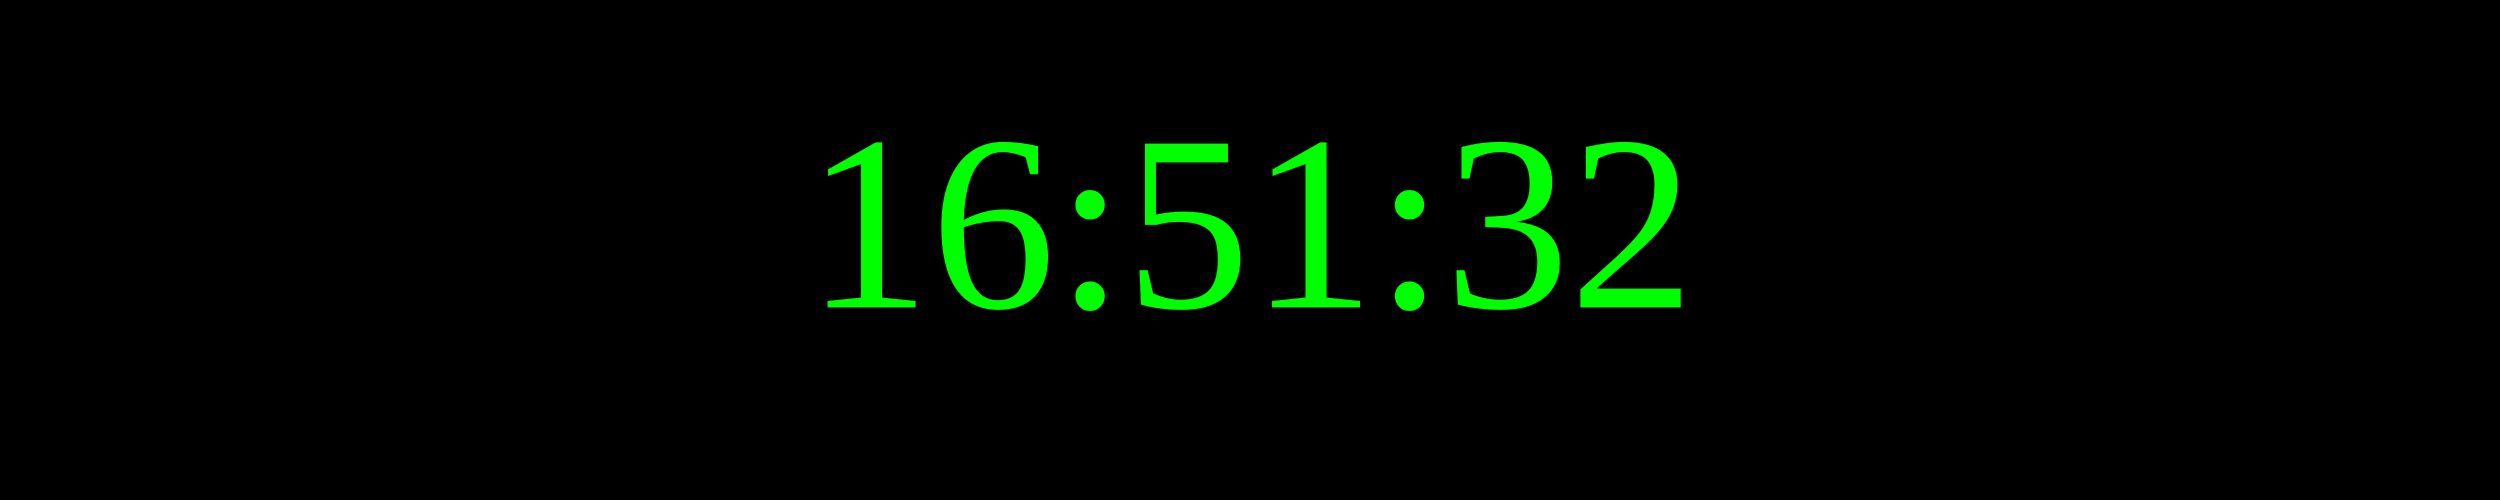
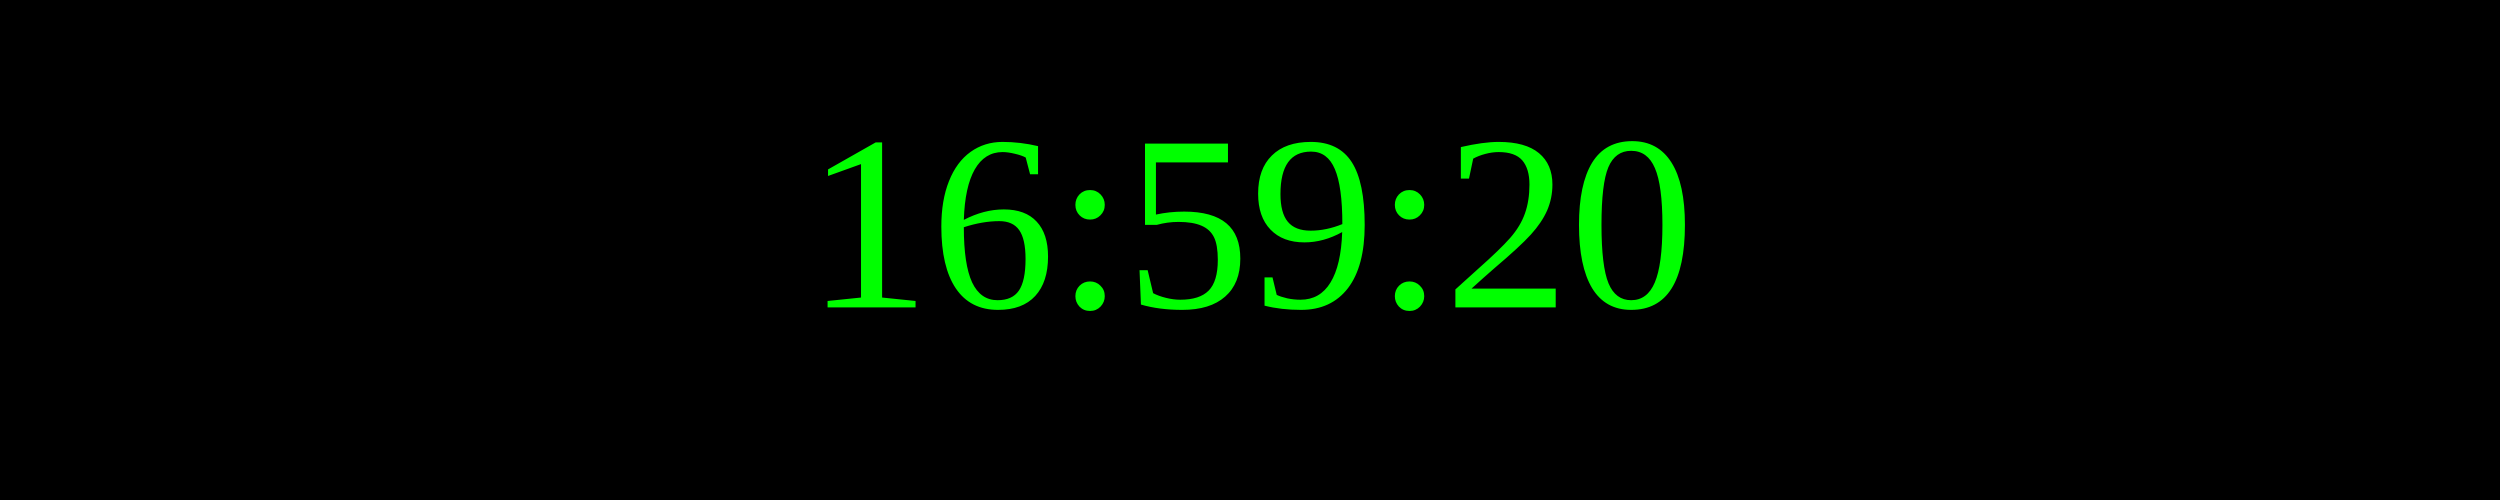
<svg xmlns="http://www.w3.org/2000/svg" width="250" height="50">
  <rect width="100%" height="100%" fill="black" />
  <text x="50%" y="50%" font-size="25" fill="lime" text-anchor="middle" dominant-baseline="middle">
- 16:51:32
+ 16:59:20
</text>
</svg>
